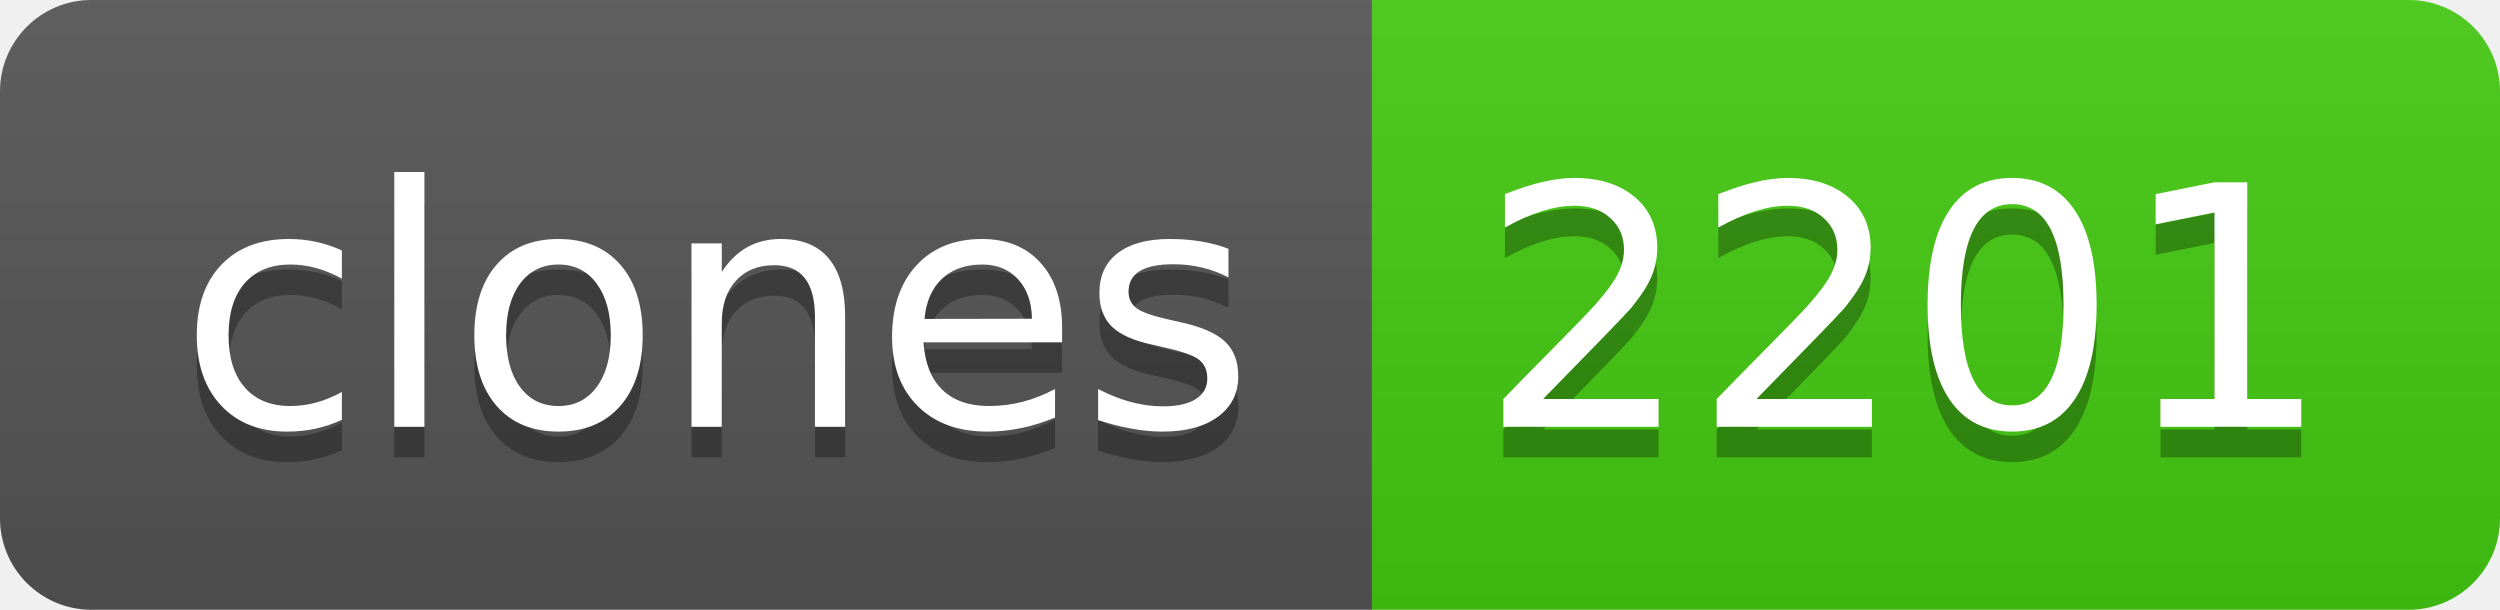
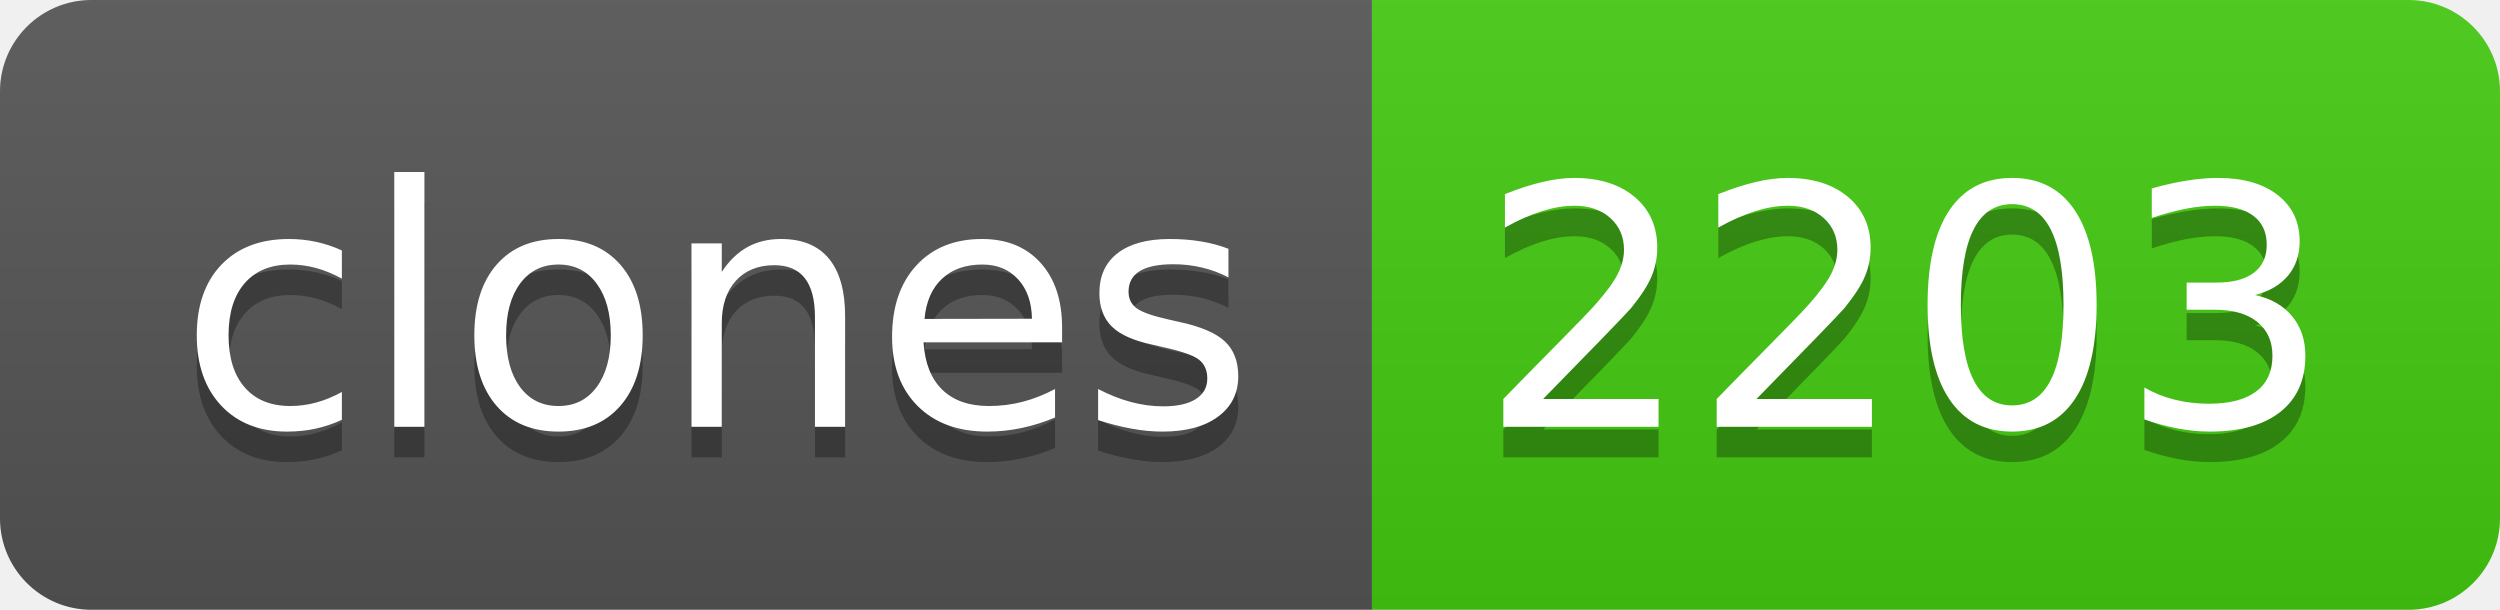
- <svg xmlns="http://www.w3.org/2000/svg" width="82" height="20" role="img" aria-label="clones: 2201">
+ <svg xmlns="http://www.w3.org/2000/svg" width="82" height="20" role="img" aria-label="clones: 2203">
  <linearGradient id="s" x2="0" y2="100%">
    <stop offset="0" stop-color="#bbb" stop-opacity=".1" />
    <stop offset="1" stop-opacity=".1" />
  </linearGradient>
  <clipPath id="r">
    <rect width="82" height="20" rx="3" fill="#fff" />
  </clipPath>
  <g clip-path="url(#r)">
    <rect width="45" height="20" fill="#555" />
    <rect x="45" width="37" height="20" fill="#4c1" />
    <rect width="82" height="20" fill="url(#s)" />
  </g>
  <g fill="#fff" text-anchor="middle" font-family="Verdana,Geneva,DejaVu Sans,sans-serif" text-rendering="geometricPrecision" font-size="110">
    <text aria-hidden="true" x="235" y="150" fill="#010101" fill-opacity=".3" transform="scale(.1)" textLength="350">clones</text>
    <text x="235" y="140" transform="scale(.1)" fill="#fff" textLength="350">clones</text>
-     <text aria-hidden="true" x="625" y="150" fill="#010101" fill-opacity=".3" transform="scale(.1)" textLength="270">2201</text>
-     <text x="625" y="140" transform="scale(.1)" fill="#fff" textLength="270">2201</text>
+     <text aria-hidden="true" x="625" y="150" fill="#010101" fill-opacity=".3" transform="scale(.1)" textLength="270">2203</text>
+     <text x="625" y="140" transform="scale(.1)" fill="#fff" textLength="270">2203</text>
  </g>
</svg>
